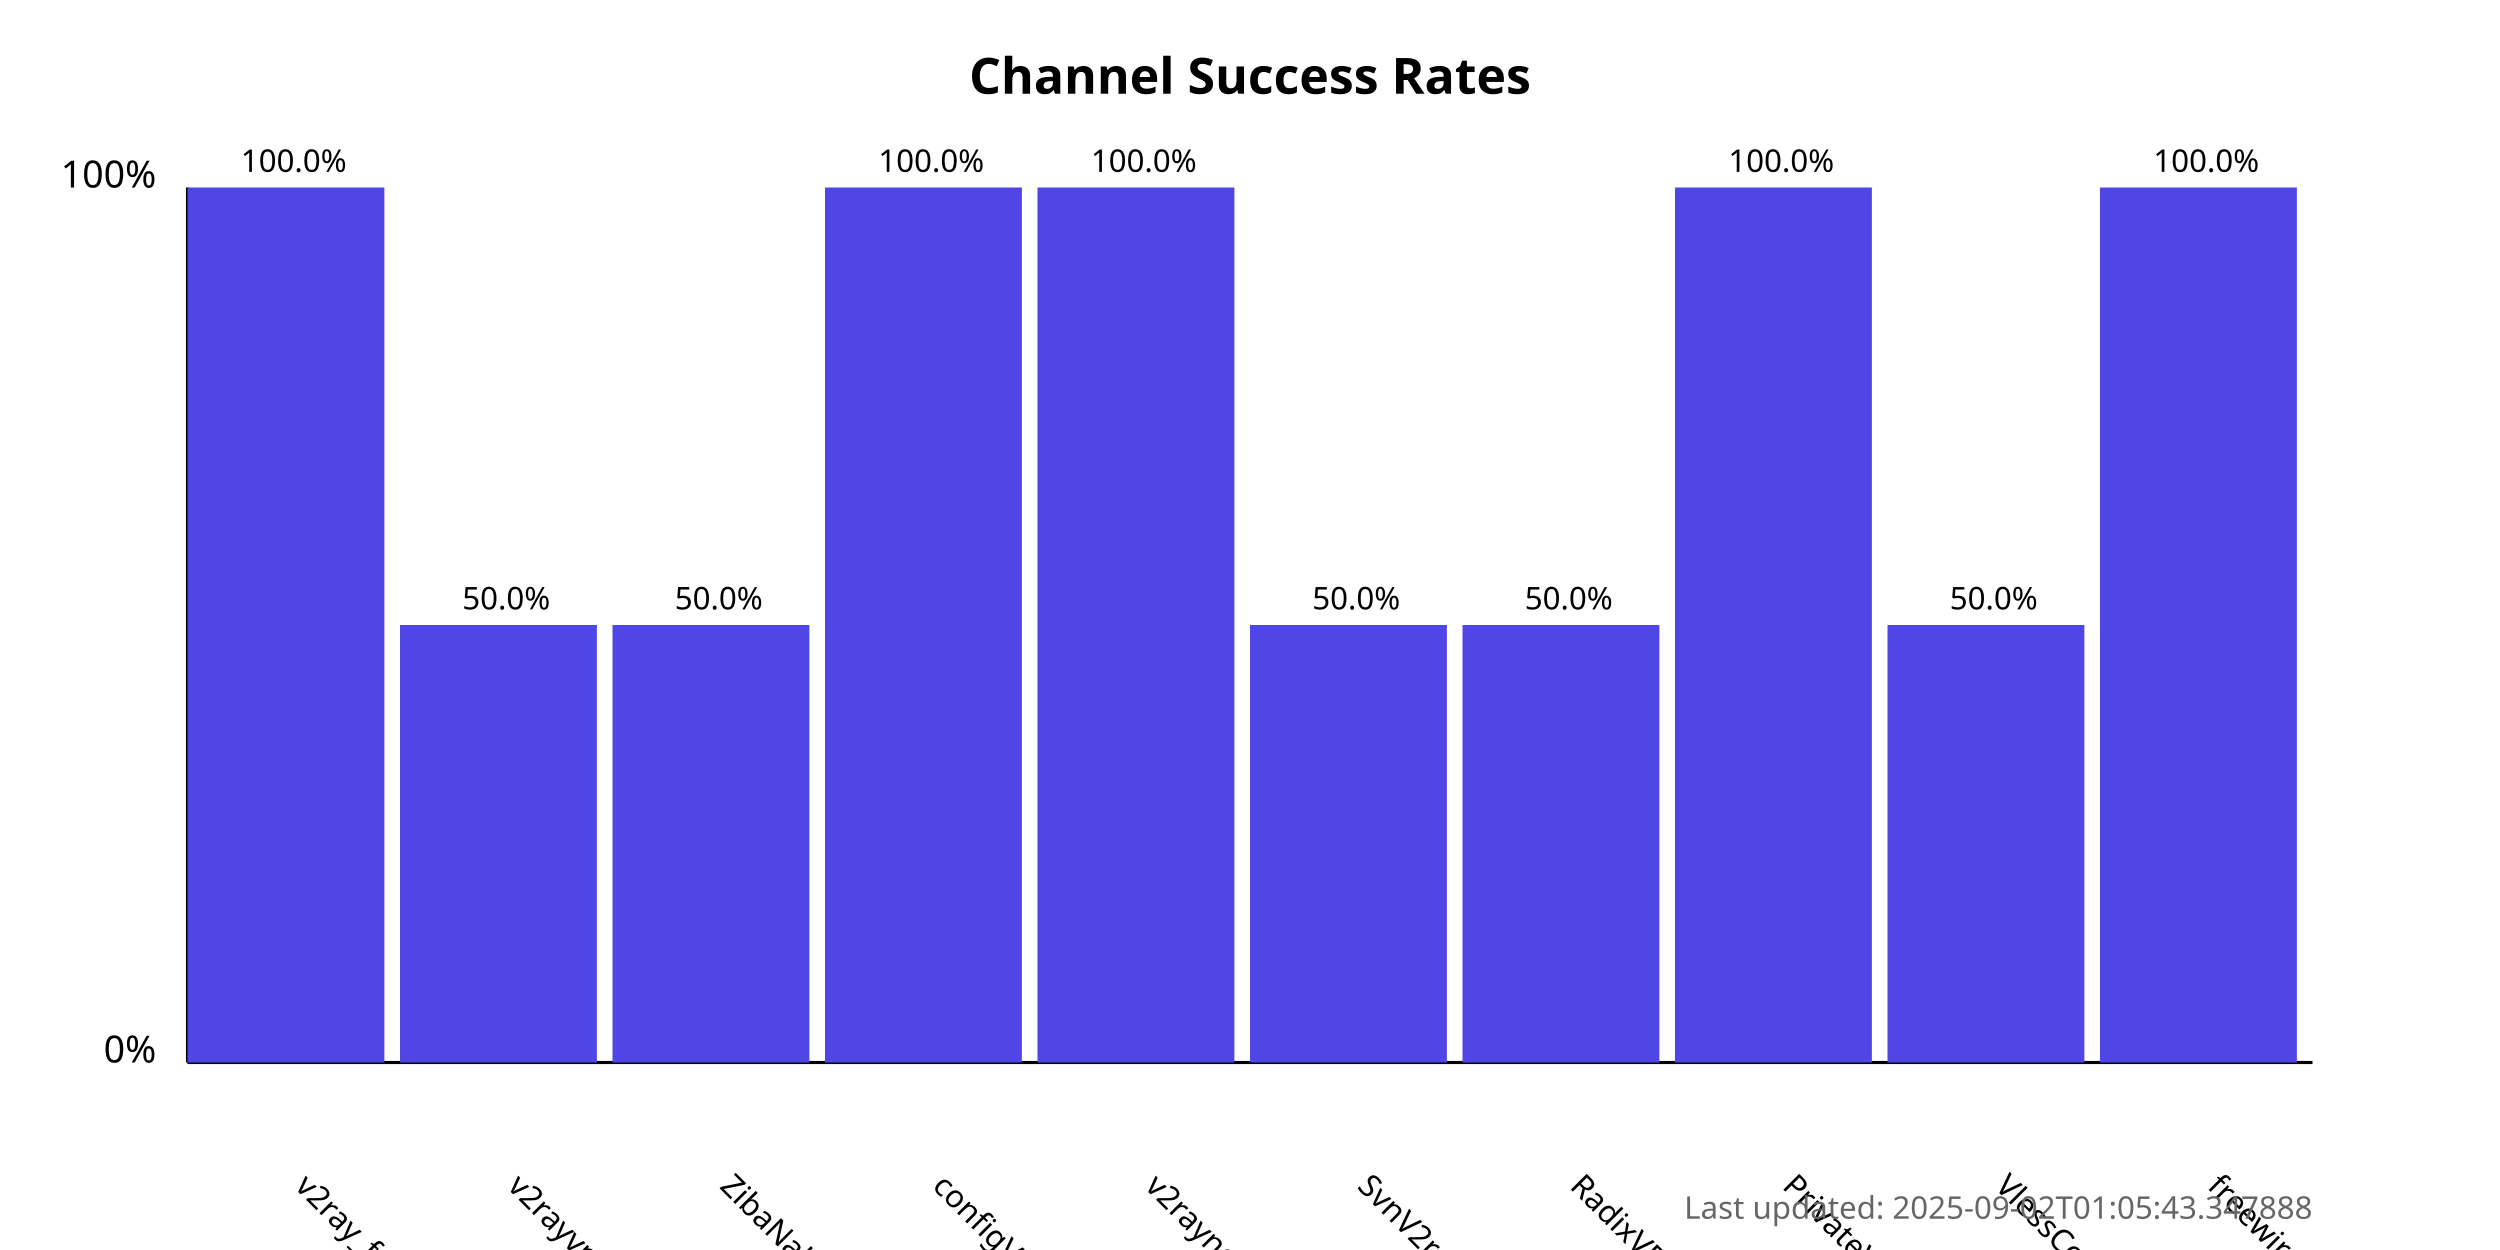
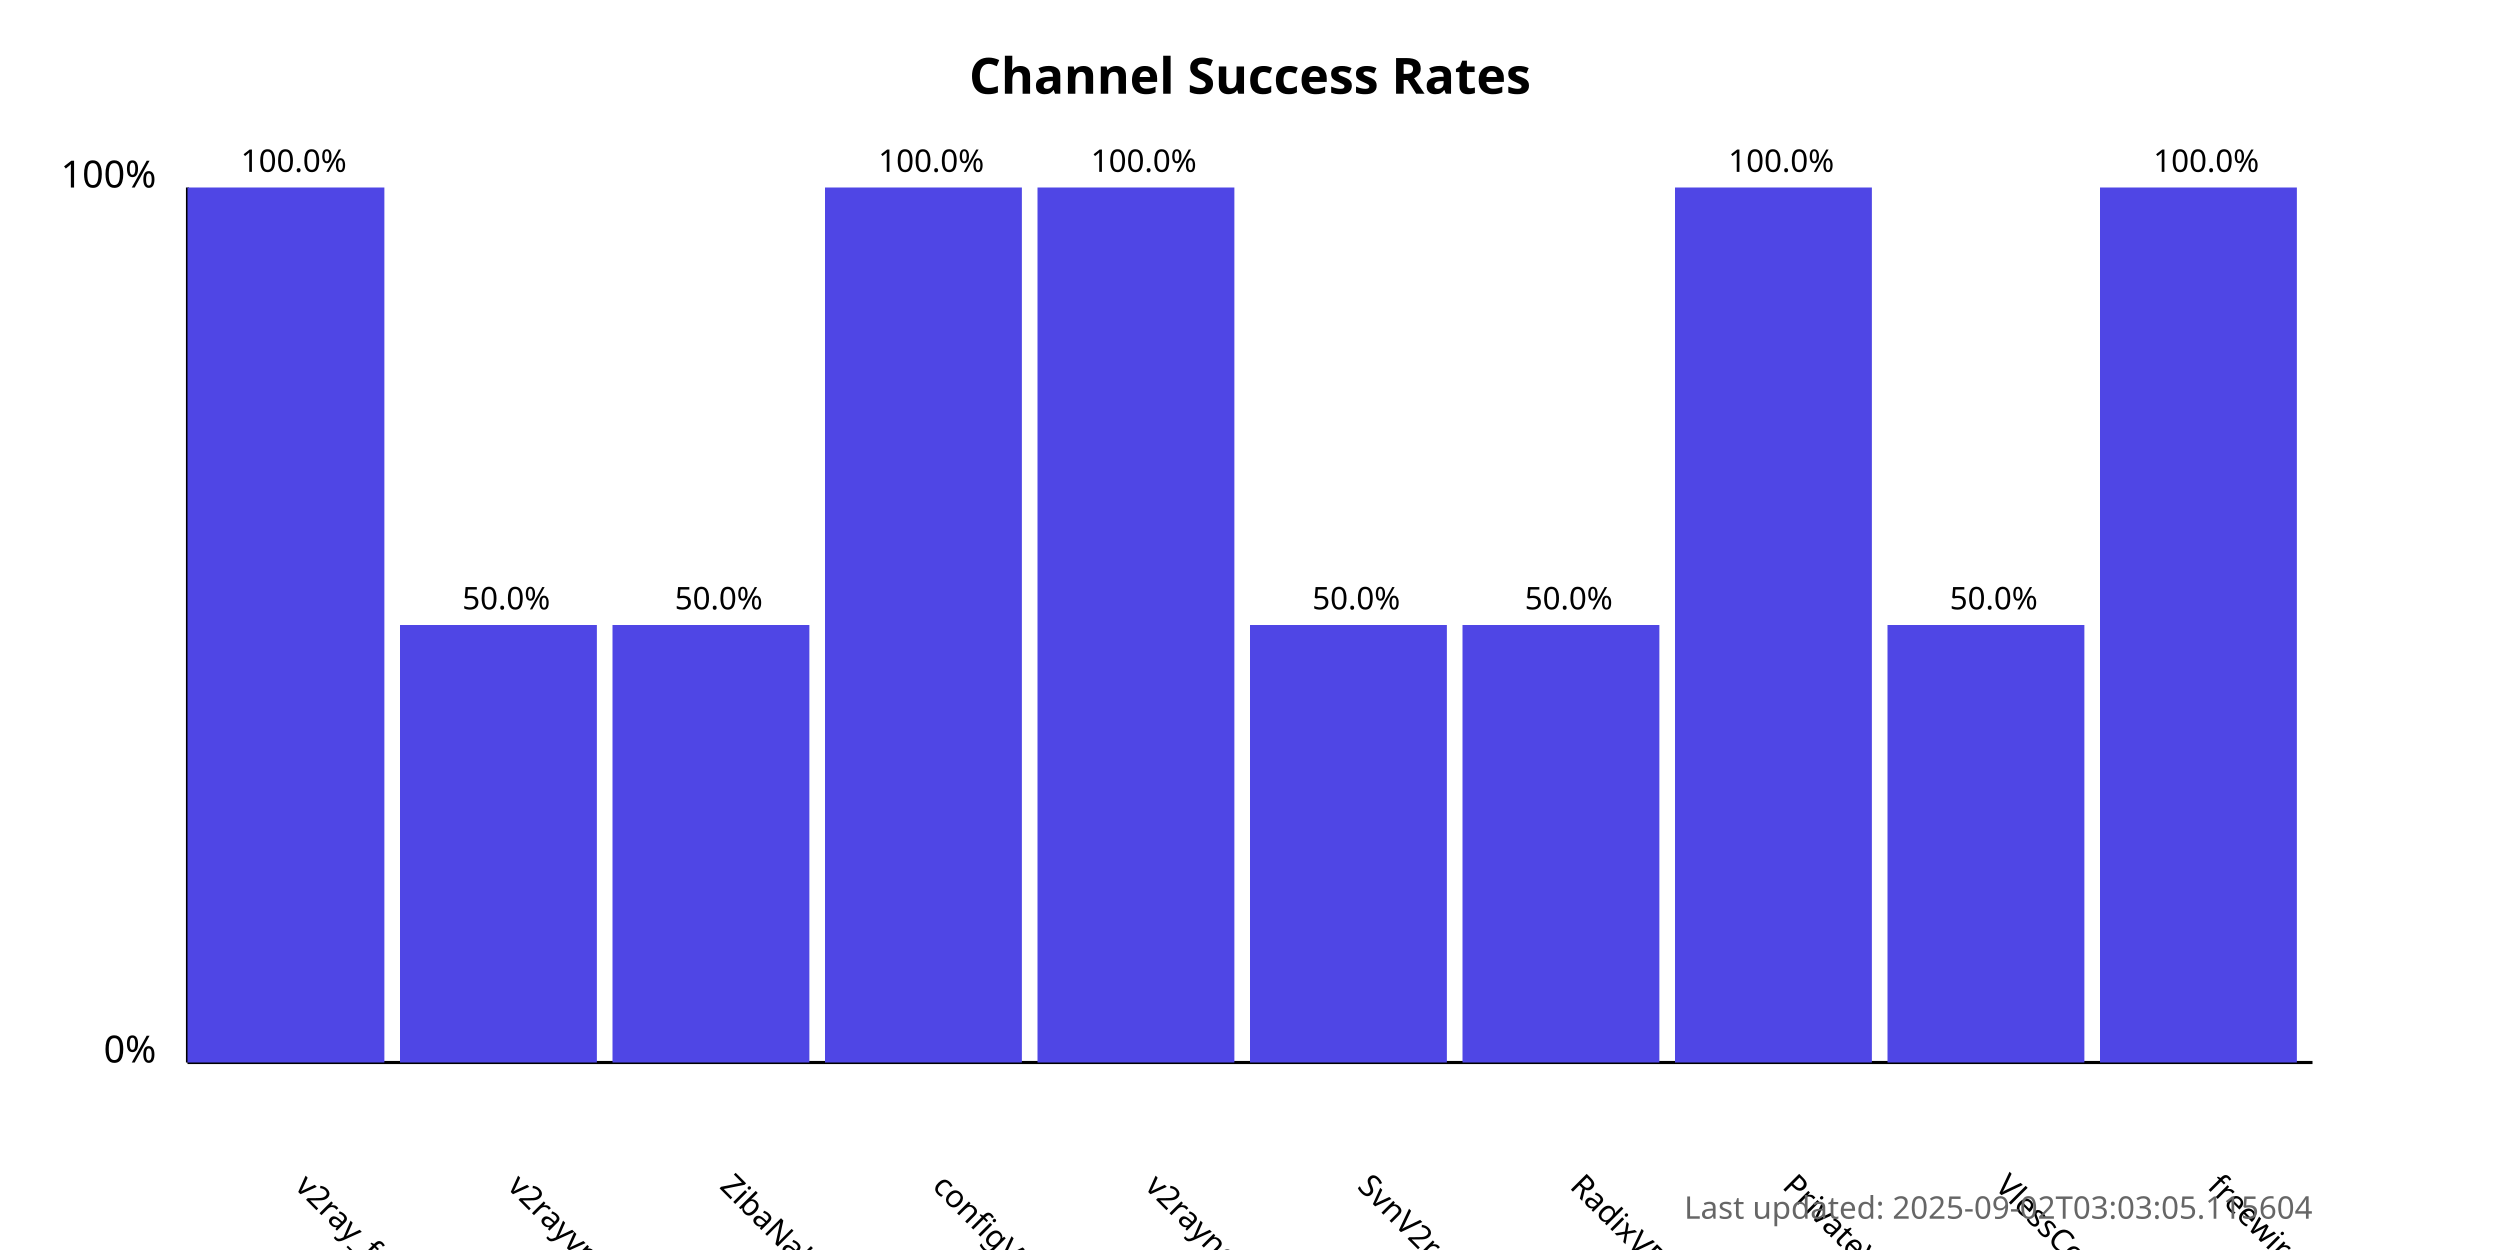
<svg xmlns="http://www.w3.org/2000/svg" width="800" height="400">
  <style>
            .chart-title { font: bold 16px sans-serif; }
            .axis-label { font: 12px sans-serif; }
            .tick-label { font: 10px sans-serif; }
            .bar { fill: #4f46e5; }
            .bar:hover { fill: #6366f1; }
            .timestamp { font: 10px sans-serif; fill: #666; }
        </style>
  <text x="400.0" y="30" text-anchor="middle" class="chart-title">
            Channel Success Rates
        </text>
  <line x1="60" y1="340" x2="60" y2="60" stroke="black" stroke-width="1" />
  <line x1="60" y1="340" x2="740" y2="340" stroke="black" stroke-width="1" />
  <text x="50" y="340" text-anchor="end" class="axis-label">0%</text>
  <text x="50" y="60" text-anchor="end" class="axis-label">100%</text>
  <g>
    <rect x="60" y="60.0" width="63.0" height="280.0" class="bar" />
    <text x="94.0" y="380" transform="rotate(45, 94.0, 380)" text-anchor="start" class="tick-label">
                v2ray_free_conf
            </text>
    <text x="94.0" y="55.0" text-anchor="middle" class="tick-label">
                100.0%
            </text>
  </g>
  <g>
    <rect x="128.0" y="200.0" width="63.0" height="140.0" class="bar" />
    <text x="162.0" y="380" transform="rotate(45, 162.0, 380)" text-anchor="start" class="tick-label">
                v2rayvpno
            </text>
    <text x="162.0" y="195.0" text-anchor="middle" class="tick-label">
                50.0%
            </text>
  </g>
  <g>
    <rect x="196.0" y="200.0" width="63.0" height="140.0" class="bar" />
    <text x="230.0" y="380" transform="rotate(45, 230.0, 380)" text-anchor="start" class="tick-label">
                ZibaNabz
            </text>
    <text x="230.0" y="195.0" text-anchor="middle" class="tick-label">
                50.0%
            </text>
  </g>
  <g>
    <rect x="264.0" y="60.0" width="63.0" height="280.0" class="bar" />
    <text x="298.0" y="380" transform="rotate(45, 298.0, 380)" text-anchor="start" class="tick-label">
                configV2rayForFree
            </text>
    <text x="298.0" y="55.0" text-anchor="middle" class="tick-label">
                100.0%
            </text>
  </g>
  <g>
    <rect x="332.0" y="60.0" width="63.0" height="280.0" class="bar" />
    <text x="366.0" y="380" transform="rotate(45, 366.0, 380)" text-anchor="start" class="tick-label">
                v2rayngvpn
            </text>
    <text x="366.0" y="55.0" text-anchor="middle" class="tick-label">
                100.0%
            </text>
  </g>
  <g>
    <rect x="400.0" y="200.0" width="63.0" height="140.0" class="bar" />
    <text x="434.0" y="380" transform="rotate(45, 434.0, 380)" text-anchor="start" class="tick-label">
                SvnV2ray
            </text>
    <text x="434.0" y="195.0" text-anchor="middle" class="tick-label">
                50.0%
            </text>
  </g>
  <g>
    <rect x="468.0" y="200.0" width="63.0" height="140.0" class="bar" />
    <text x="502.0" y="380" transform="rotate(45, 502.0, 380)" text-anchor="start" class="tick-label">
                RadixVPN
            </text>
    <text x="502.0" y="195.0" text-anchor="middle" class="tick-label">
                50.0%
            </text>
  </g>
  <g>
    <rect x="536.0" y="60.0" width="63.0" height="280.0" class="bar" />
    <text x="570.0" y="380" transform="rotate(45, 570.0, 380)" text-anchor="start" class="tick-label">
                PrivateVPNs
            </text>
    <text x="570.0" y="55.0" text-anchor="middle" class="tick-label">
                100.0%
            </text>
  </g>
  <g>
    <rect x="604.0" y="200.0" width="63.0" height="140.0" class="bar" />
    <text x="638.0" y="380" transform="rotate(45, 638.0, 380)" text-anchor="start" class="tick-label">
                VlessConfig
            </text>
    <text x="638.0" y="195.0" text-anchor="middle" class="tick-label">
                50.0%
            </text>
  </g>
  <g>
    <rect x="672.0" y="60.0" width="63.0" height="280.0" class="bar" />
    <text x="706.0" y="380" transform="rotate(45, 706.0, 380)" text-anchor="start" class="tick-label">
                freewireguard
            </text>
    <text x="706.0" y="55.0" text-anchor="middle" class="tick-label">
                100.0%
            </text>
  </g>
  <text x="740" y="390" text-anchor="end" class="timestamp">
-             Last updated: 2025-09-02T01:05:43.347888
+             Last updated: 2025-09-02T03:03:05.115604
        </text>
</svg>
